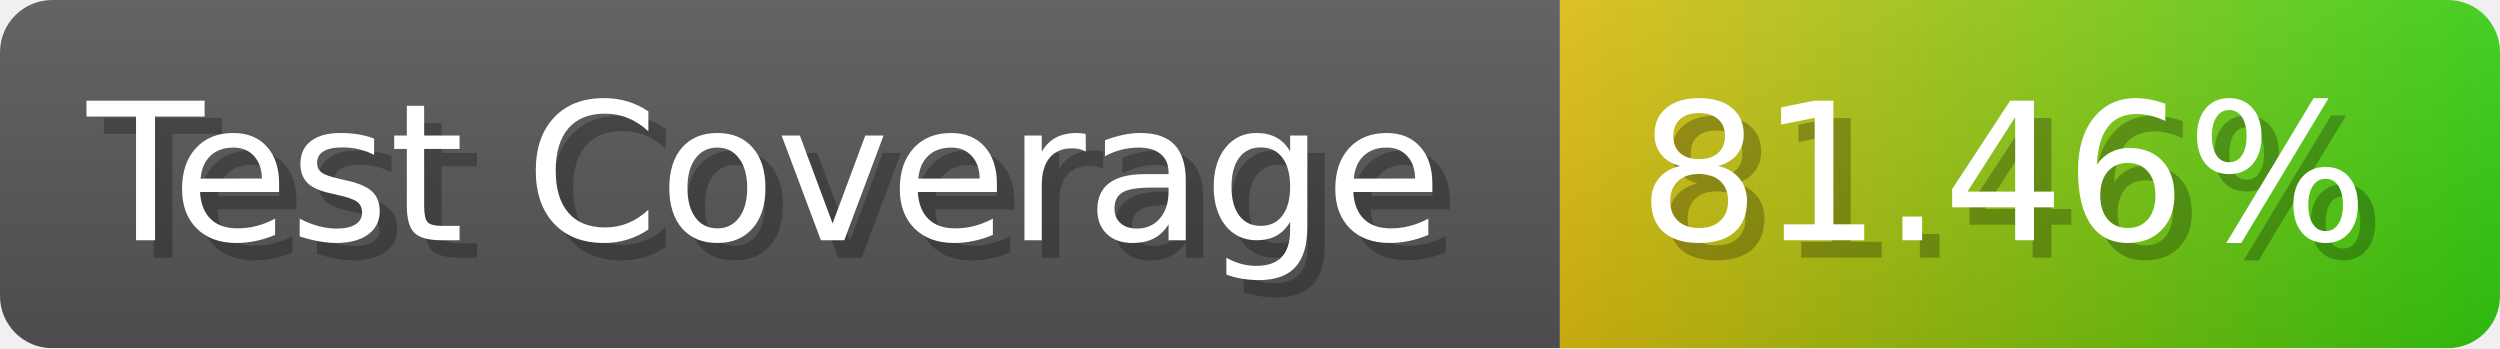
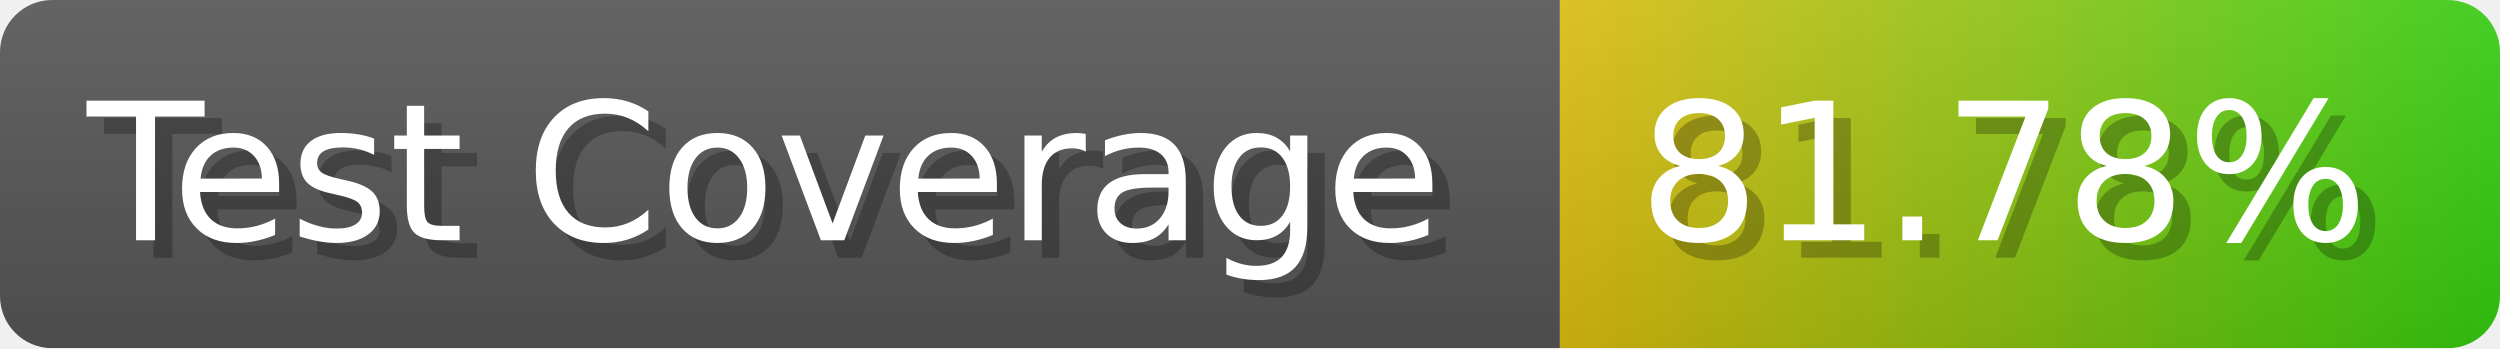
- <svg xmlns="http://www.w3.org/2000/svg" width="143.6" height="20" viewBox="0 0 1436 200" role="img" aria-label="Test Coverage: 81.46%">
+ <svg xmlns="http://www.w3.org/2000/svg" width="143.6" height="20" viewBox="0 0 1436 200" role="img" aria-label="Test Coverage: 81.78%">
  <linearGradient id="a" x2="0" y2="100%">
    <stop offset="0" stop-opacity=".1" stop-color="#EEE" />
    <stop offset="1" stop-opacity=".1" />
  </linearGradient>
  <mask id="m">
    <rect width="1436" height="200" rx="30" fill="#FFF" />
  </mask>
  <g mask="url(#m)">
    <rect width="896" height="200" fill="#555" />
    <rect width="540" height="200" fill="url(#x)" x="896" />
    <rect width="1436" height="200" fill="url(#a)" />
  </g>
  <g aria-hidden="true" fill="#fff" text-anchor="start" font-family="Verdana,DejaVu Sans,sans-serif" font-size="110">
    <text x="60" y="148" textLength="796" fill="#000" opacity="0.25">Test Coverage</text>
    <text x="50" y="138" textLength="796">Test Coverage</text>
-     <text x="951" y="148" textLength="440" fill="#000" opacity="0.25">81.46%</text>
-     <text x="941" y="138" textLength="440">81.46%</text>
+     <text x="951" y="148" textLength="440" fill="#000" opacity="0.25">81.78%</text>
+     <text x="941" y="138" textLength="440">81.78%</text>
  </g>
  <linearGradient id="x" x1="0%" y1="0%" x2="100%" y2="0%">
    <stop offset="0%" style="stop-color:#DB1" />
    <stop offset="100%" style="stop-color:#3C1" />
  </linearGradient>
</svg>
